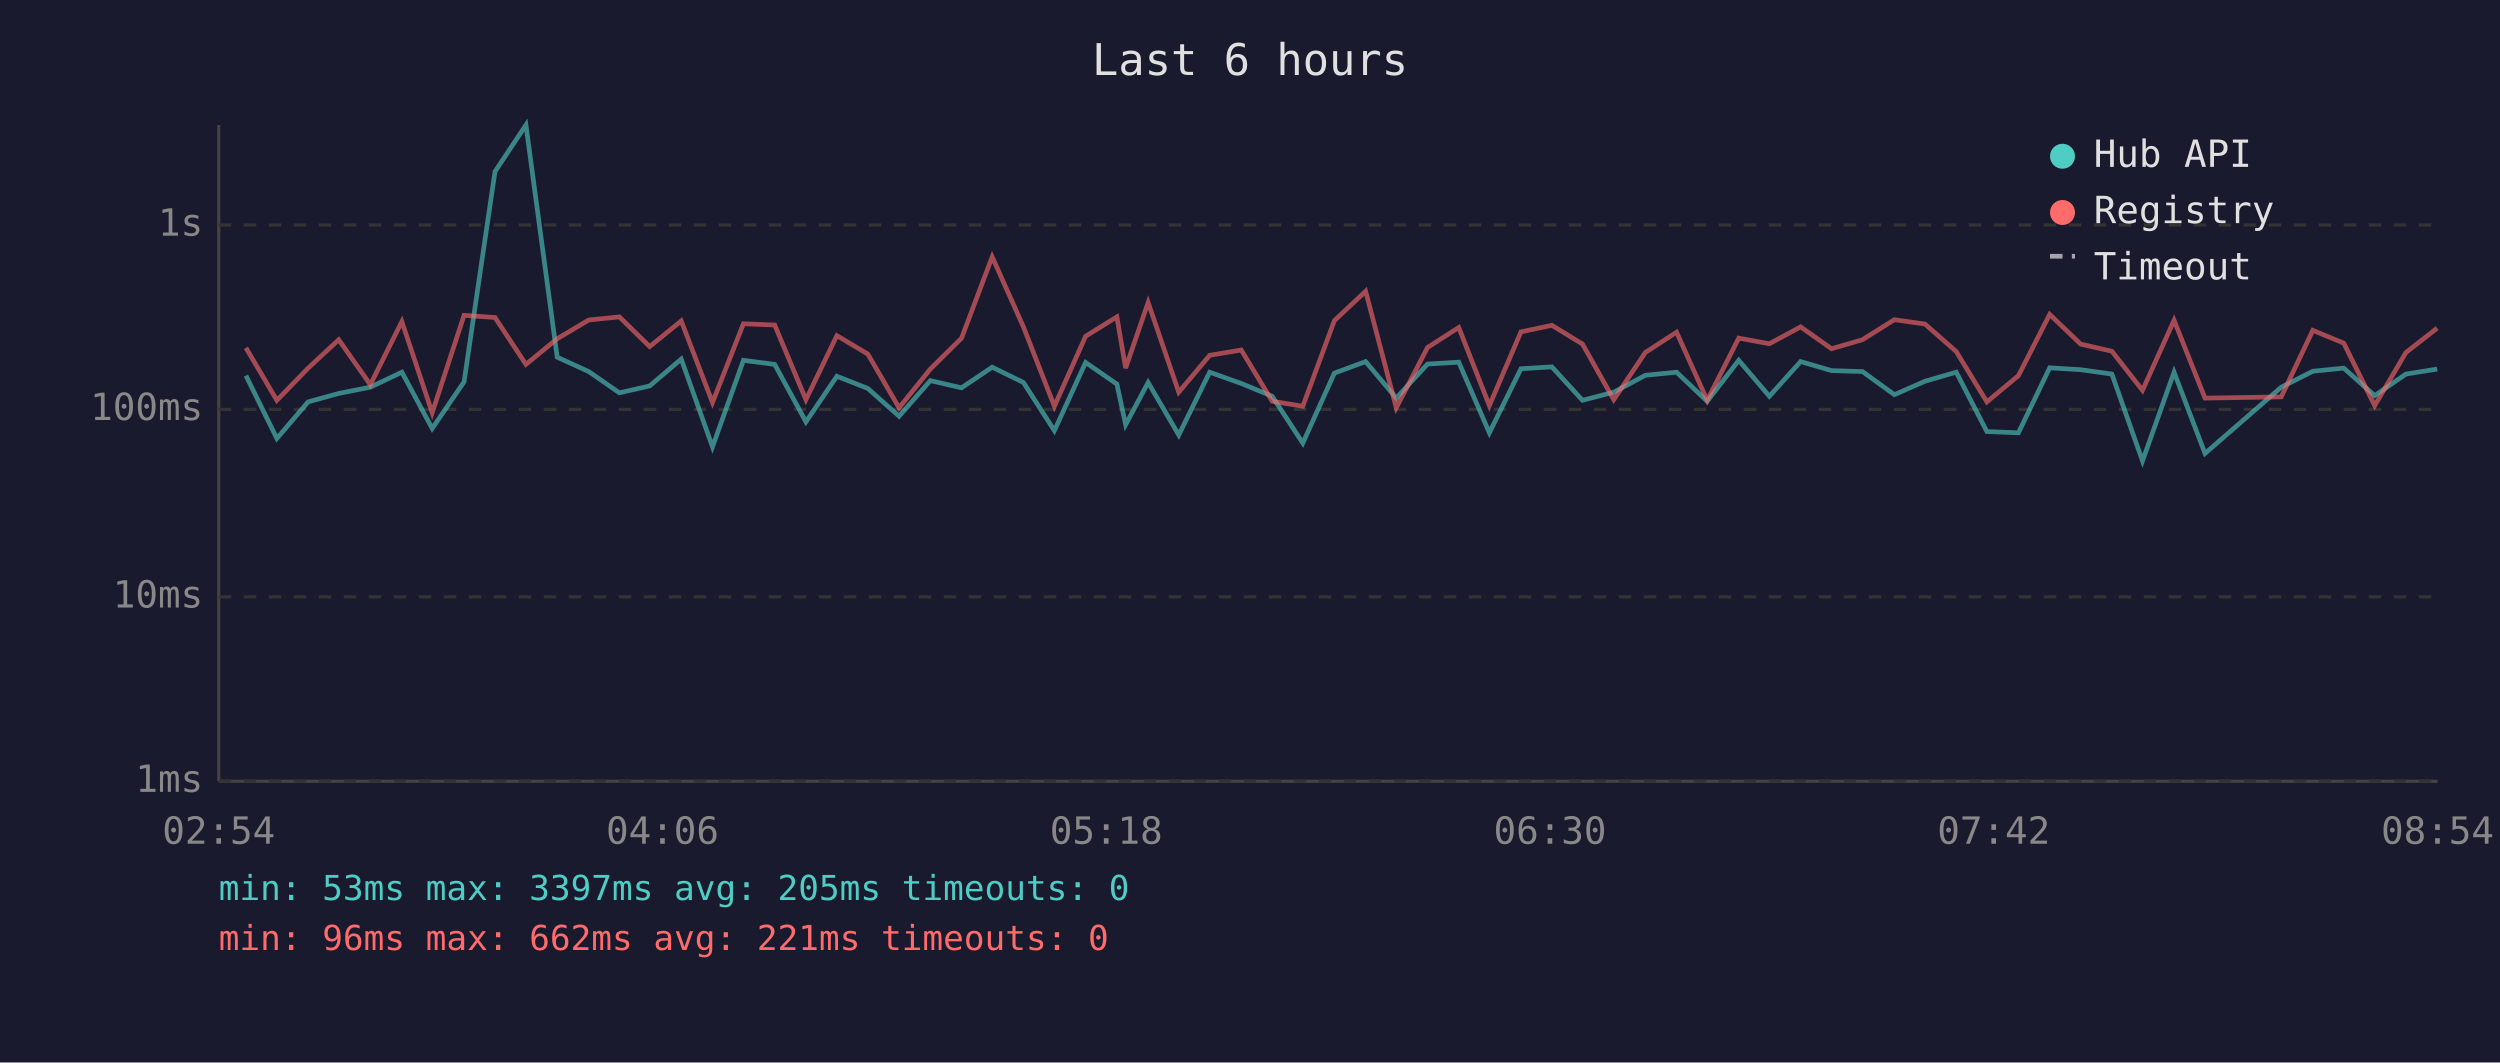
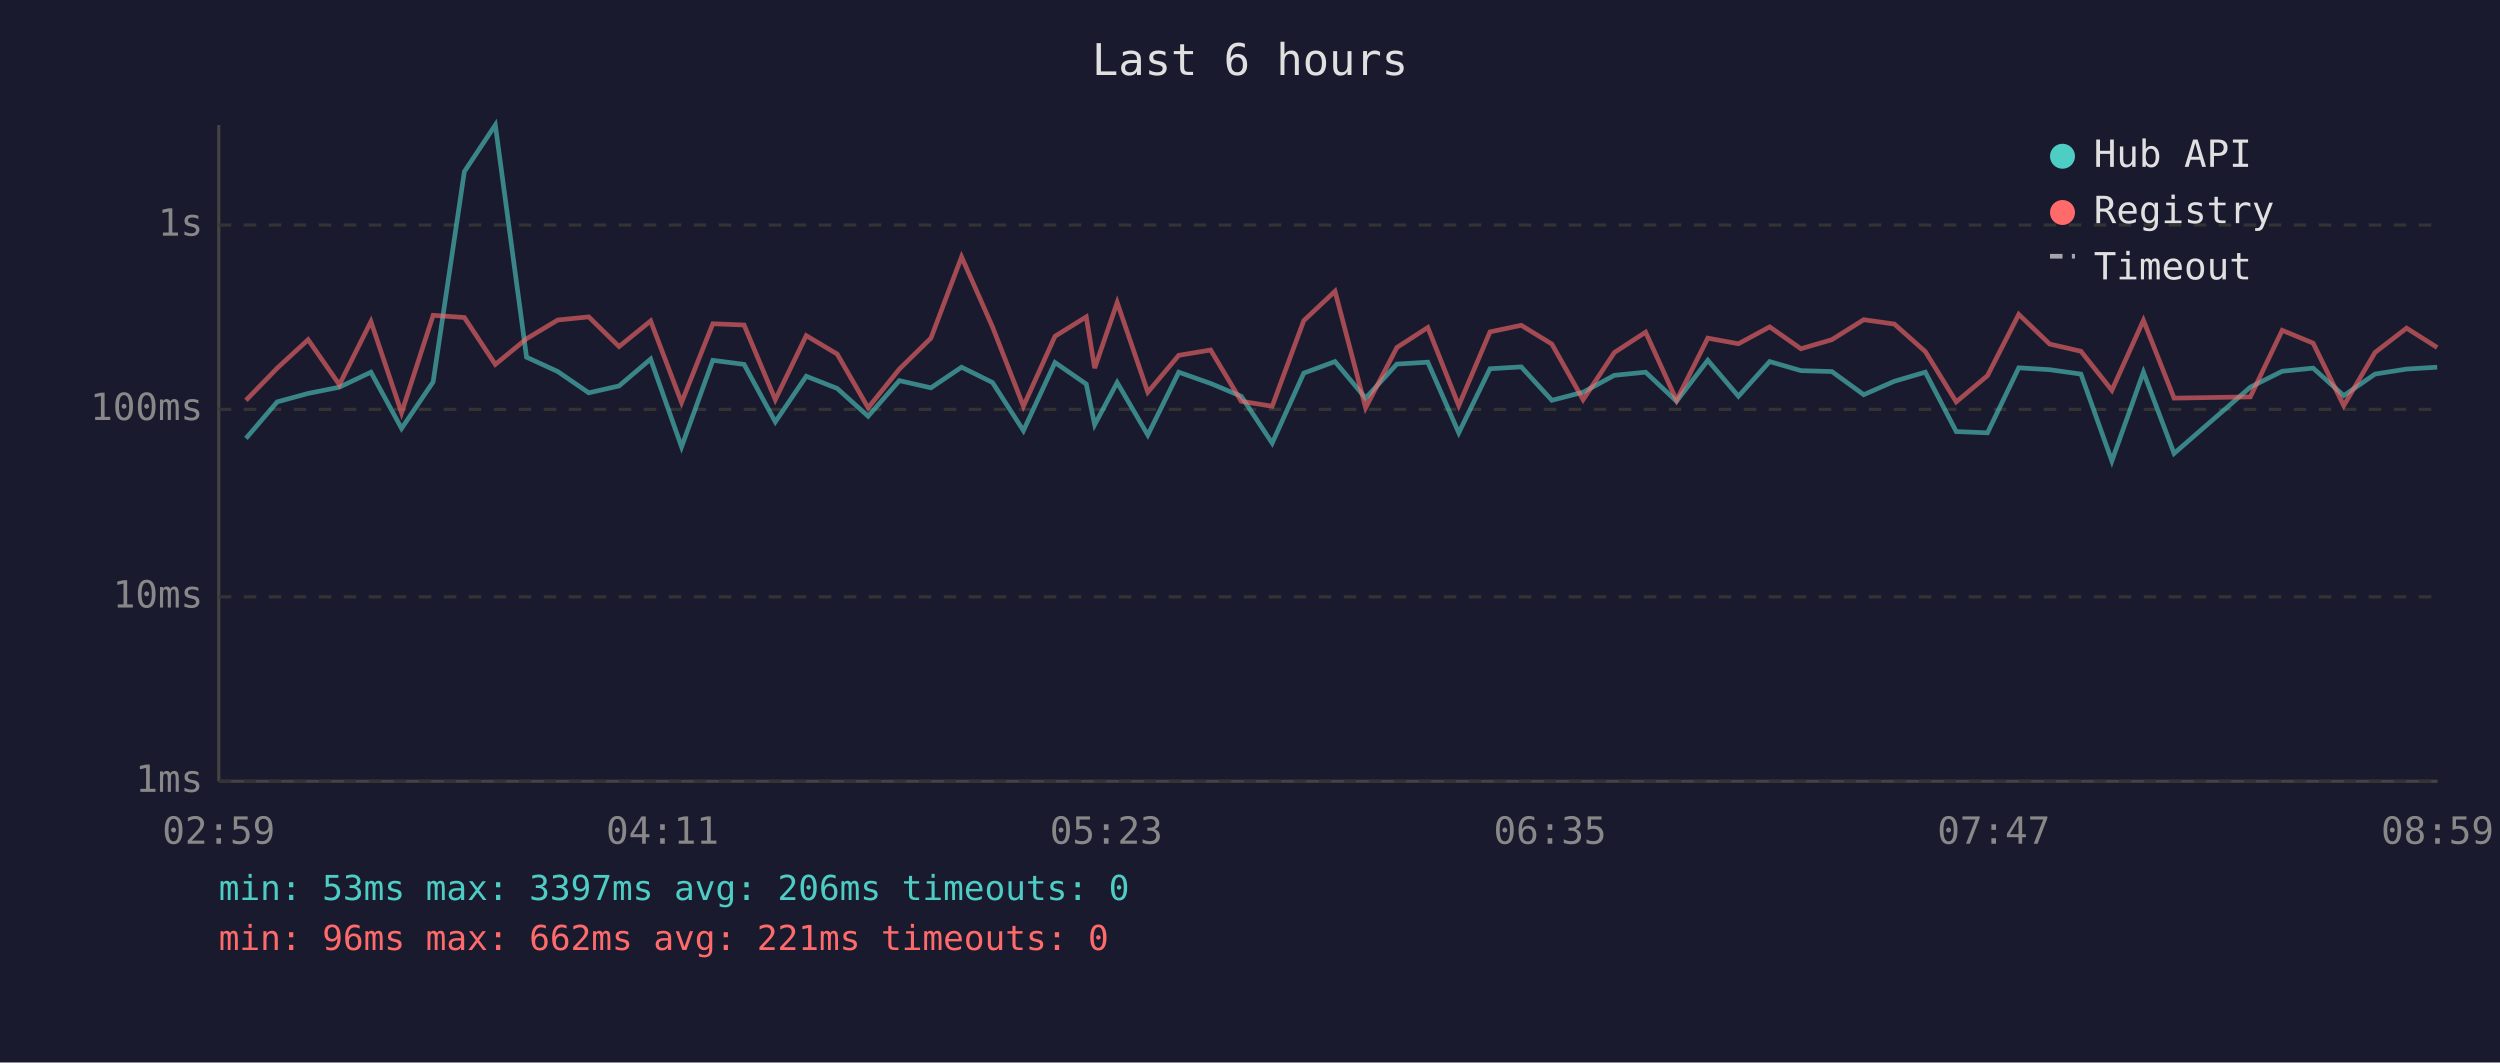
<svg xmlns="http://www.w3.org/2000/svg" viewBox="0 0 800 340" font-family="monospace" font-size="12">
  <rect width="800" height="340" fill="#1a1a2e" />
  <text x="400" y="24" fill="#e0e0e0" font-size="14" text-anchor="middle">Last 6 hours</text>
  <line x1="70" y1="40" x2="70" y2="250" stroke="#444" stroke-width="1" />
  <line x1="70" y1="250" x2="780" y2="250" stroke="#444" stroke-width="1" />
  <line x1="70" y1="250" x2="780" y2="250" stroke="#333" stroke-width="1" stroke-dasharray="4" />
  <text x="65" y="250" fill="#888" text-anchor="end" dominant-baseline="middle">1ms</text>
  <line x1="70" y1="191" x2="780" y2="191" stroke="#333" stroke-width="1" stroke-dasharray="4" />
  <text x="65" y="191" fill="#888" text-anchor="end" dominant-baseline="middle">10ms</text>
  <line x1="70" y1="131" x2="780" y2="131" stroke="#333" stroke-width="1" stroke-dasharray="4" />
  <text x="65" y="131" fill="#888" text-anchor="end" dominant-baseline="middle">100ms</text>
  <line x1="70" y1="72" x2="780" y2="72" stroke="#333" stroke-width="1" stroke-dasharray="4" />
  <text x="65" y="72" fill="#888" text-anchor="end" dominant-baseline="middle">1s</text>
-   <text x="70" y="270" fill="#888" text-anchor="middle">02:54</text>
-   <text x="212" y="270" fill="#888" text-anchor="middle">04:06</text>
-   <text x="354" y="270" fill="#888" text-anchor="middle">05:18</text>
-   <text x="496" y="270" fill="#888" text-anchor="middle">06:30</text>
-   <text x="638" y="270" fill="#888" text-anchor="middle">07:42</text>
-   <text x="780" y="270" fill="#888" text-anchor="middle">08:54</text>
-   <polyline points="78.7,120.2 88.6,140.3 98.6,128.6 108.4,125.9 118.5,123.9 128.6,119.1 138.3,137.1 148.5,122.2 158.4,54.9 168.3,40.0 178.3,114.3 188.4,118.9 198.2,125.7 207.9,123.5 218.0,114.9 228.0,143.0 237.9,115.3 247.9,116.6 257.9,135.0 267.8,120.4 277.7,124.3 287.7,133.2 297.7,121.8 307.7,124.1 317.5,117.5 327.5,122.4 337.4,137.8 347.4,116.0 357.4,122.9 360.2,135.9 367.4,122.4 377.2,139.2 387.1,119.1 397.2,122.7 407.1,126.8 416.9,141.8 427.0,119.4 437.0,115.7 446.8,127.4 456.8,116.5 466.8,115.9 476.6,138.5 486.7,118.0 496.6,117.4 506.4,128.1 516.4,125.5 526.5,120.1 536.5,119.1 546.3,128.4 556.4,115.3 566.2,126.8 576.2,115.7 586.1,118.6 596.0,118.9 606.2,126.3 616.0,122.0 626.0,119.1 635.8,138.1 645.9,138.5 655.9,117.7 665.8,118.3 675.8,119.7 685.6,147.5 695.7,119.1 705.6,145.1 730.0,123.9 740.1,118.8 750.0,117.8 759.9,126.6 769.9,119.7 779.9,118.1" fill="none" stroke="#4ecdc4" stroke-width="1.5" opacity="0.6" />
-   <polyline points="78.7,111.3 88.6,128.1 98.6,117.8 108.4,108.7 118.5,123.1 128.6,102.9 138.3,132.1 148.5,100.9 158.4,101.6 168.3,116.6 178.3,108.4 188.4,102.4 198.2,101.4 207.9,110.9 218.0,102.7 228.0,128.8 237.9,103.6 247.9,104.0 257.9,127.9 267.8,107.4 277.7,113.3 287.7,130.5 297.7,118.1 307.7,108.2 317.5,82.2 327.5,104.6 337.4,130.0 347.4,107.6 357.4,101.4 360.2,117.8 367.4,96.8 377.2,125.5 387.1,113.7 397.2,112.0 407.1,128.4 416.9,130.0 427.0,102.6 437.0,93.2 446.8,130.5 456.8,111.2 466.8,104.8 476.6,129.8 486.7,106.2 496.6,104.1 506.4,110.1 516.4,127.9 526.5,112.8 536.5,106.3 546.3,128.1 556.4,108.2 566.2,110.0 576.2,104.6 586.1,111.6 596.0,108.7 606.2,102.3 616.0,103.7 626.0,112.5 635.8,128.6 645.9,120.2 655.9,100.6 665.8,110.1 675.8,112.4 685.6,124.9 695.7,102.5 705.6,127.4 730.0,127.0 740.1,105.7 750.0,109.8 759.9,129.8 769.9,112.8 779.9,105.0" fill="none" stroke="#ff6b6b" stroke-width="1.5" opacity="0.6" />
+   <text x="70" y="270" fill="#888" text-anchor="middle">02:59</text>
+   <text x="212" y="270" fill="#888" text-anchor="middle">04:11</text>
+   <text x="354" y="270" fill="#888" text-anchor="middle">05:23</text>
+   <text x="496" y="270" fill="#888" text-anchor="middle">06:35</text>
+   <text x="638" y="270" fill="#888" text-anchor="middle">07:47</text>
+   <text x="780" y="270" fill="#888" text-anchor="middle">08:59</text>
+   <polyline points="78.7,140.3 88.7,128.6 98.6,125.9 108.6,123.9 118.7,119.1 128.5,137.1 138.6,122.2 148.6,54.9 158.5,40.0 168.5,114.3 178.5,118.9 188.4,125.7 198.1,123.5 208.2,114.9 218.1,143.0 228.1,115.3 238.1,116.6 248.1,135.0 258.0,120.4 267.9,124.3 277.8,133.2 287.8,121.8 297.9,124.1 307.7,117.5 317.6,122.4 327.5,137.8 337.6,116.0 347.6,122.9 350.3,135.9 357.5,122.4 367.3,139.2 377.2,119.1 387.4,122.7 397.2,126.8 407.1,141.8 417.2,119.4 427.2,115.7 437.0,127.4 447.0,116.5 456.9,115.9 466.8,138.5 476.8,118.0 486.8,117.4 496.6,128.1 506.6,125.5 516.6,120.1 526.6,119.1 536.5,128.4 546.5,115.3 556.3,126.8 566.3,115.7 576.3,118.6 586.2,118.9 596.4,126.3 606.2,122.0 616.1,119.1 626.0,138.1 636.0,138.5 646.0,117.7 655.9,118.3 665.9,119.7 675.8,147.5 685.9,119.1 695.7,145.1 720.1,123.9 730.3,118.8 740.2,117.8 750.0,126.6 760.0,119.7 770.1,118.1 779.9,117.5" fill="none" stroke="#4ecdc4" stroke-width="1.5" opacity="0.6" />
+   <polyline points="78.7,128.1 88.7,117.8 98.6,108.7 108.6,123.1 118.7,102.9 128.5,132.1 138.6,100.9 148.6,101.6 158.5,116.6 168.5,108.4 178.5,102.4 188.4,101.4 198.1,110.9 208.2,102.7 218.1,128.8 228.1,103.6 238.1,104.0 248.1,127.9 258.0,107.4 267.9,113.3 277.8,130.5 287.8,118.1 297.9,108.2 307.7,82.2 317.6,104.6 327.5,130.0 337.6,107.6 347.6,101.4 350.3,117.8 357.5,96.8 367.3,125.5 377.2,113.7 387.4,112.0 397.2,128.4 407.1,130.0 417.2,102.6 427.2,93.2 437.0,130.5 447.0,111.2 456.9,104.8 466.8,129.8 476.8,106.2 486.8,104.1 496.6,110.1 506.6,127.9 516.6,112.8 526.6,106.3 536.5,128.1 546.5,108.2 556.3,110.0 566.3,104.6 576.3,111.6 586.2,108.7 596.4,102.3 606.2,103.7 616.1,112.5 626.0,128.6 636.0,120.2 646.0,100.6 655.9,110.1 665.9,112.4 675.8,124.9 685.9,102.5 695.7,127.4 720.1,127.0 730.3,105.7 740.2,109.8 750.0,129.8 760.0,112.8 770.1,105.0 779.9,111.2" fill="none" stroke="#ff6b6b" stroke-width="1.5" opacity="0.6" />
  <circle cx="660" cy="50" r="4" fill="#4ecdc4" />
  <text x="670" y="50" fill="#e0e0e0" dominant-baseline="middle">Hub API</text>
  <circle cx="660" cy="68" r="4" fill="#ff6b6b" />
  <text x="670" y="68" fill="#e0e0e0" dominant-baseline="middle">Registry</text>
  <line x1="656" y1="82" x2="664" y2="82" stroke="#e0e0e0" stroke-width="1.5" stroke-dasharray="4,3" opacity="0.7" />
  <text x="670" y="86" fill="#e0e0e0" dominant-baseline="middle">Timeout</text>
-   <text x="70" y="288" fill="#4ecdc4" font-size="11">min: 53ms  max: 3397ms  avg: 205ms  timeouts: 0</text>
+   <text x="70" y="288" fill="#4ecdc4" font-size="11">min: 53ms  max: 3397ms  avg: 206ms  timeouts: 0</text>
  <text x="70" y="304" fill="#ff6b6b" font-size="11">min: 96ms  max: 662ms  avg: 221ms  timeouts: 0</text>
</svg>
